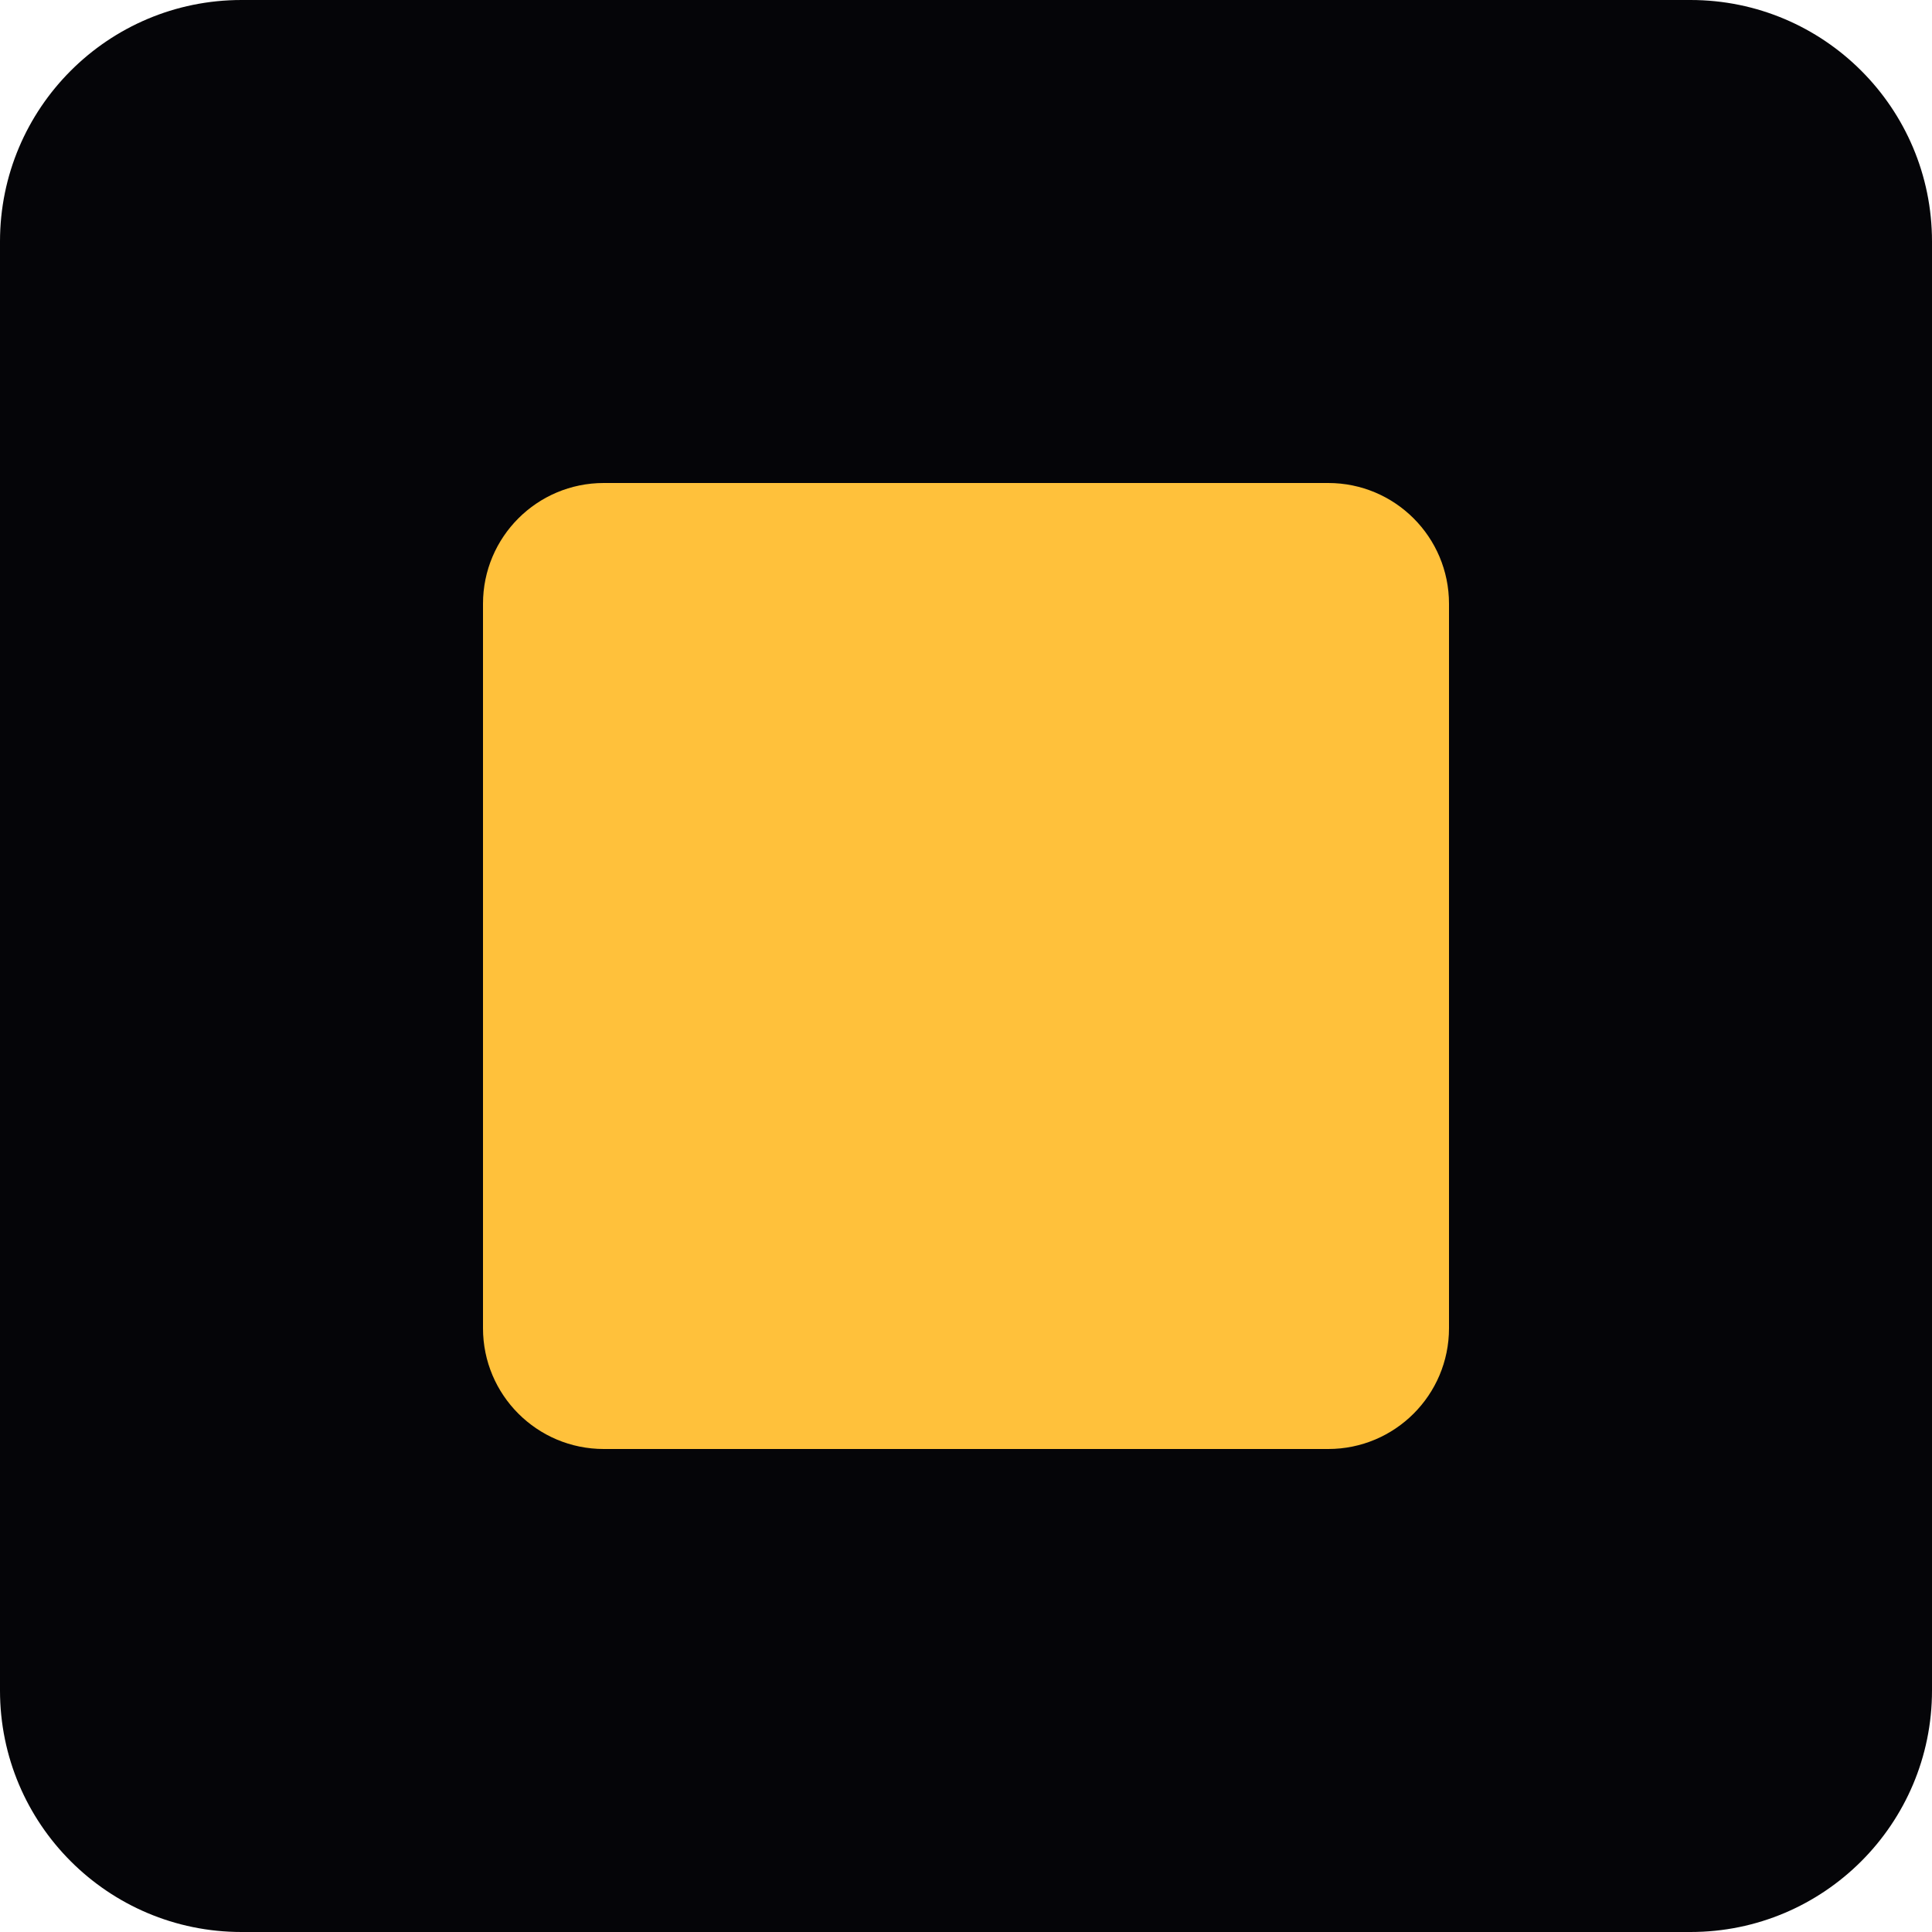
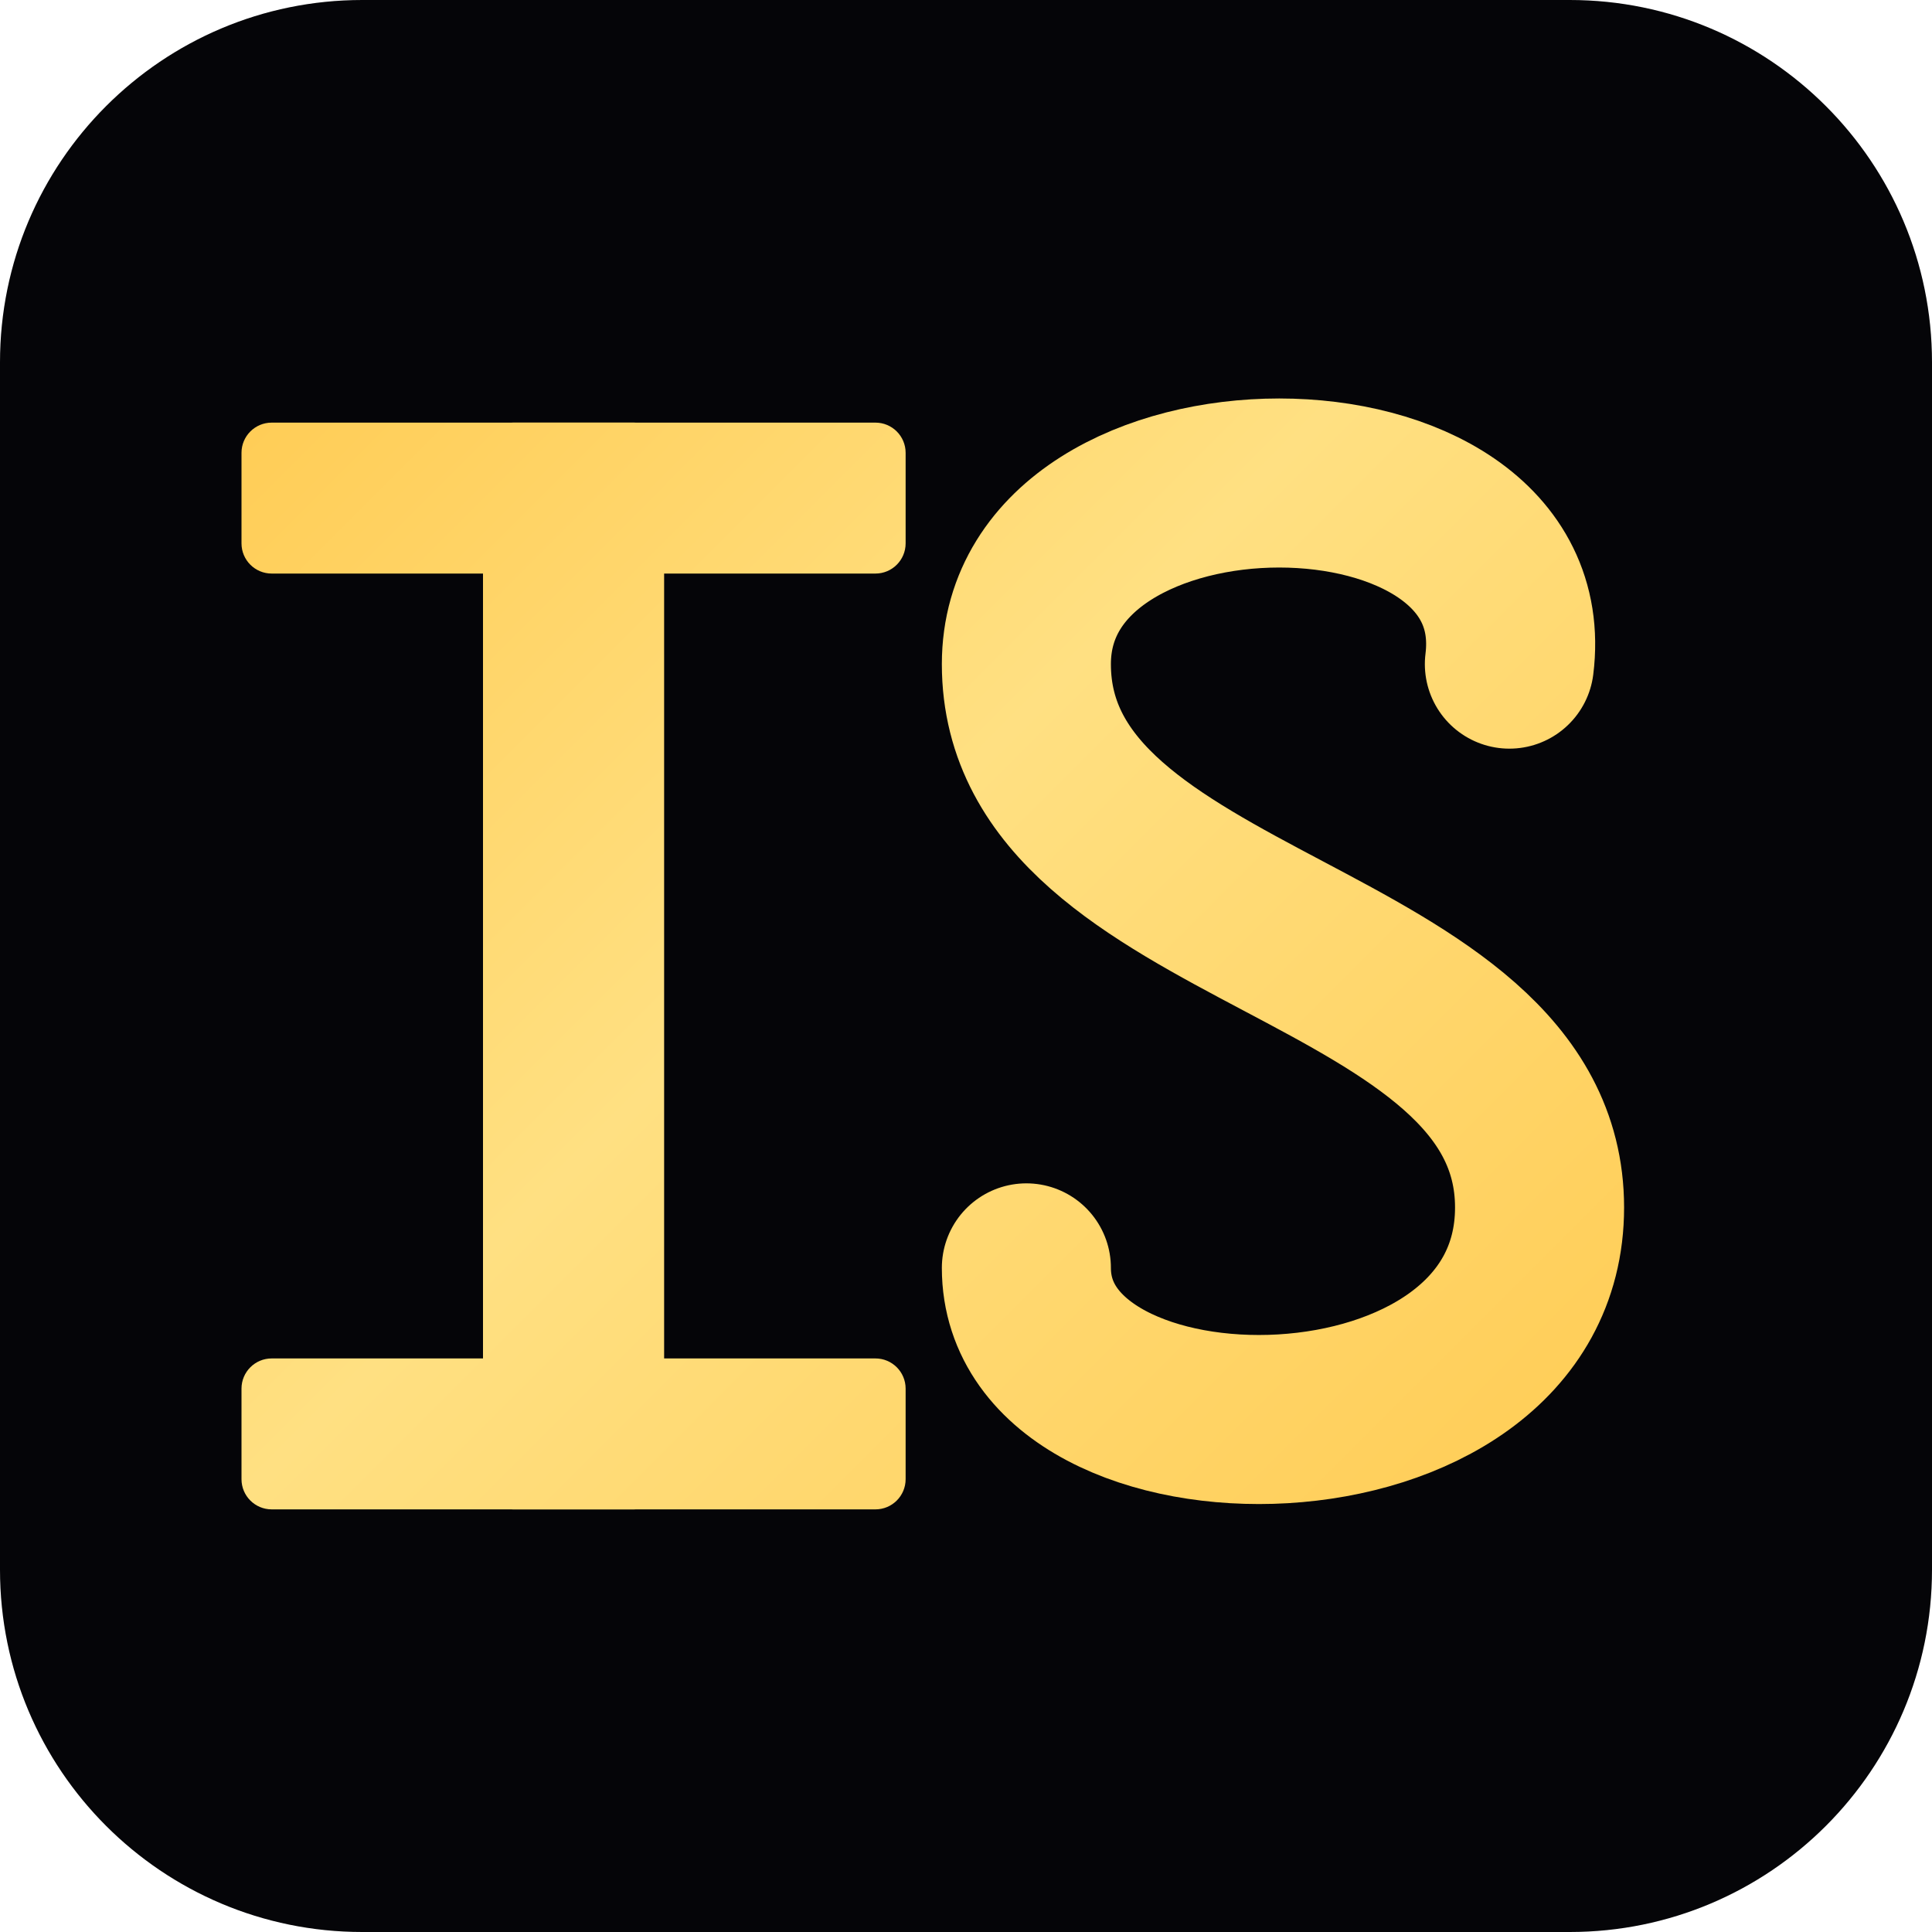
<svg xmlns="http://www.w3.org/2000/svg" viewBox="0 0 32 32">
-   <rect width="32" height="32" rx="4" fill="#050508" />
-   <rect x="8" y="8" width="16" height="16" rx="2" fill="#FFC13B" />
+   <defs>
+     <linearGradient id="g" x1="0" y1="0" x2="32" y2="32" gradientUnits="userSpaceOnUse">
+       <stop offset="0%" stop-color="#ffc13b" />
+       <stop offset="45%" stop-color="#ffe082" />
+       <stop offset="100%" stop-color="#ffc13b" />
+     </linearGradient>
+   </defs>
+   <rect width="32" height="32" rx="6" fill="#050508" />
+   <rect x="4" y="7" width="11" height="2.5" rx=".5" fill="url(#g)" />
+   <rect x="8" y="7" width="3" height="18" rx=".5" fill="url(#g)" />
+   <rect x="4" y="22.5" width="11" height="2.5" rx=".5" fill="url(#g)" />
+   <path d="M 25 11 C 25.5 7, 17 7, 17 11 C 17 15.5, 25.5 15.5, 25.5 20 C 25.5 24.5, 17 24.5, 17 21" stroke="url(#g)" stroke-width="2.8" fill="none" stroke-linecap="round" />
</svg>
